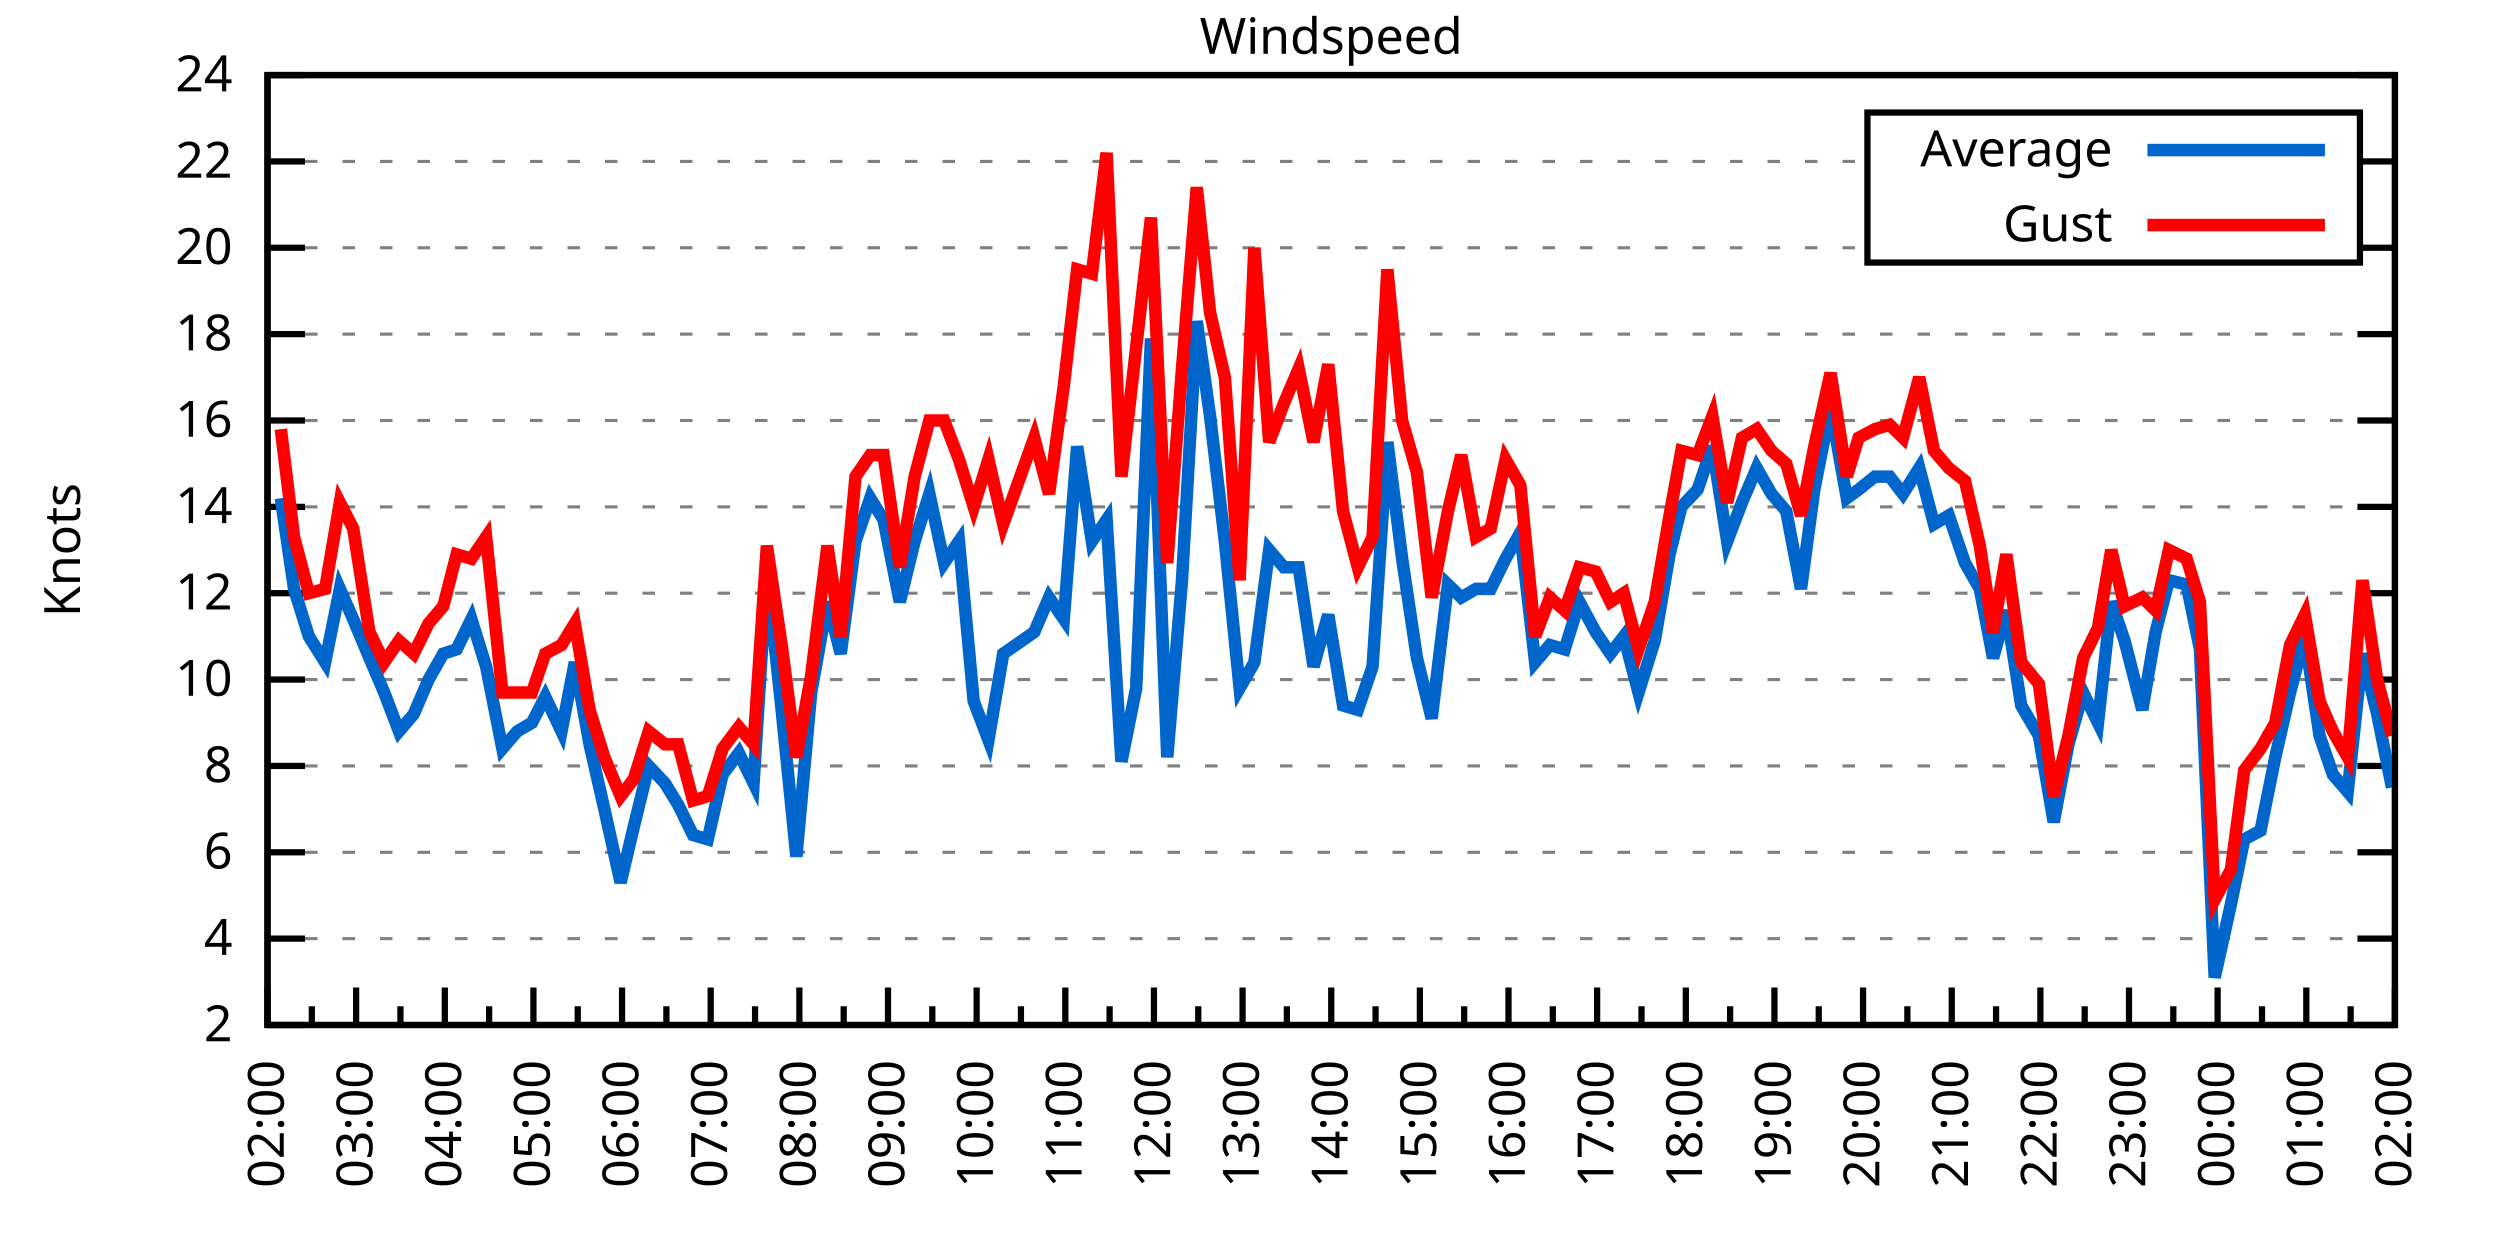
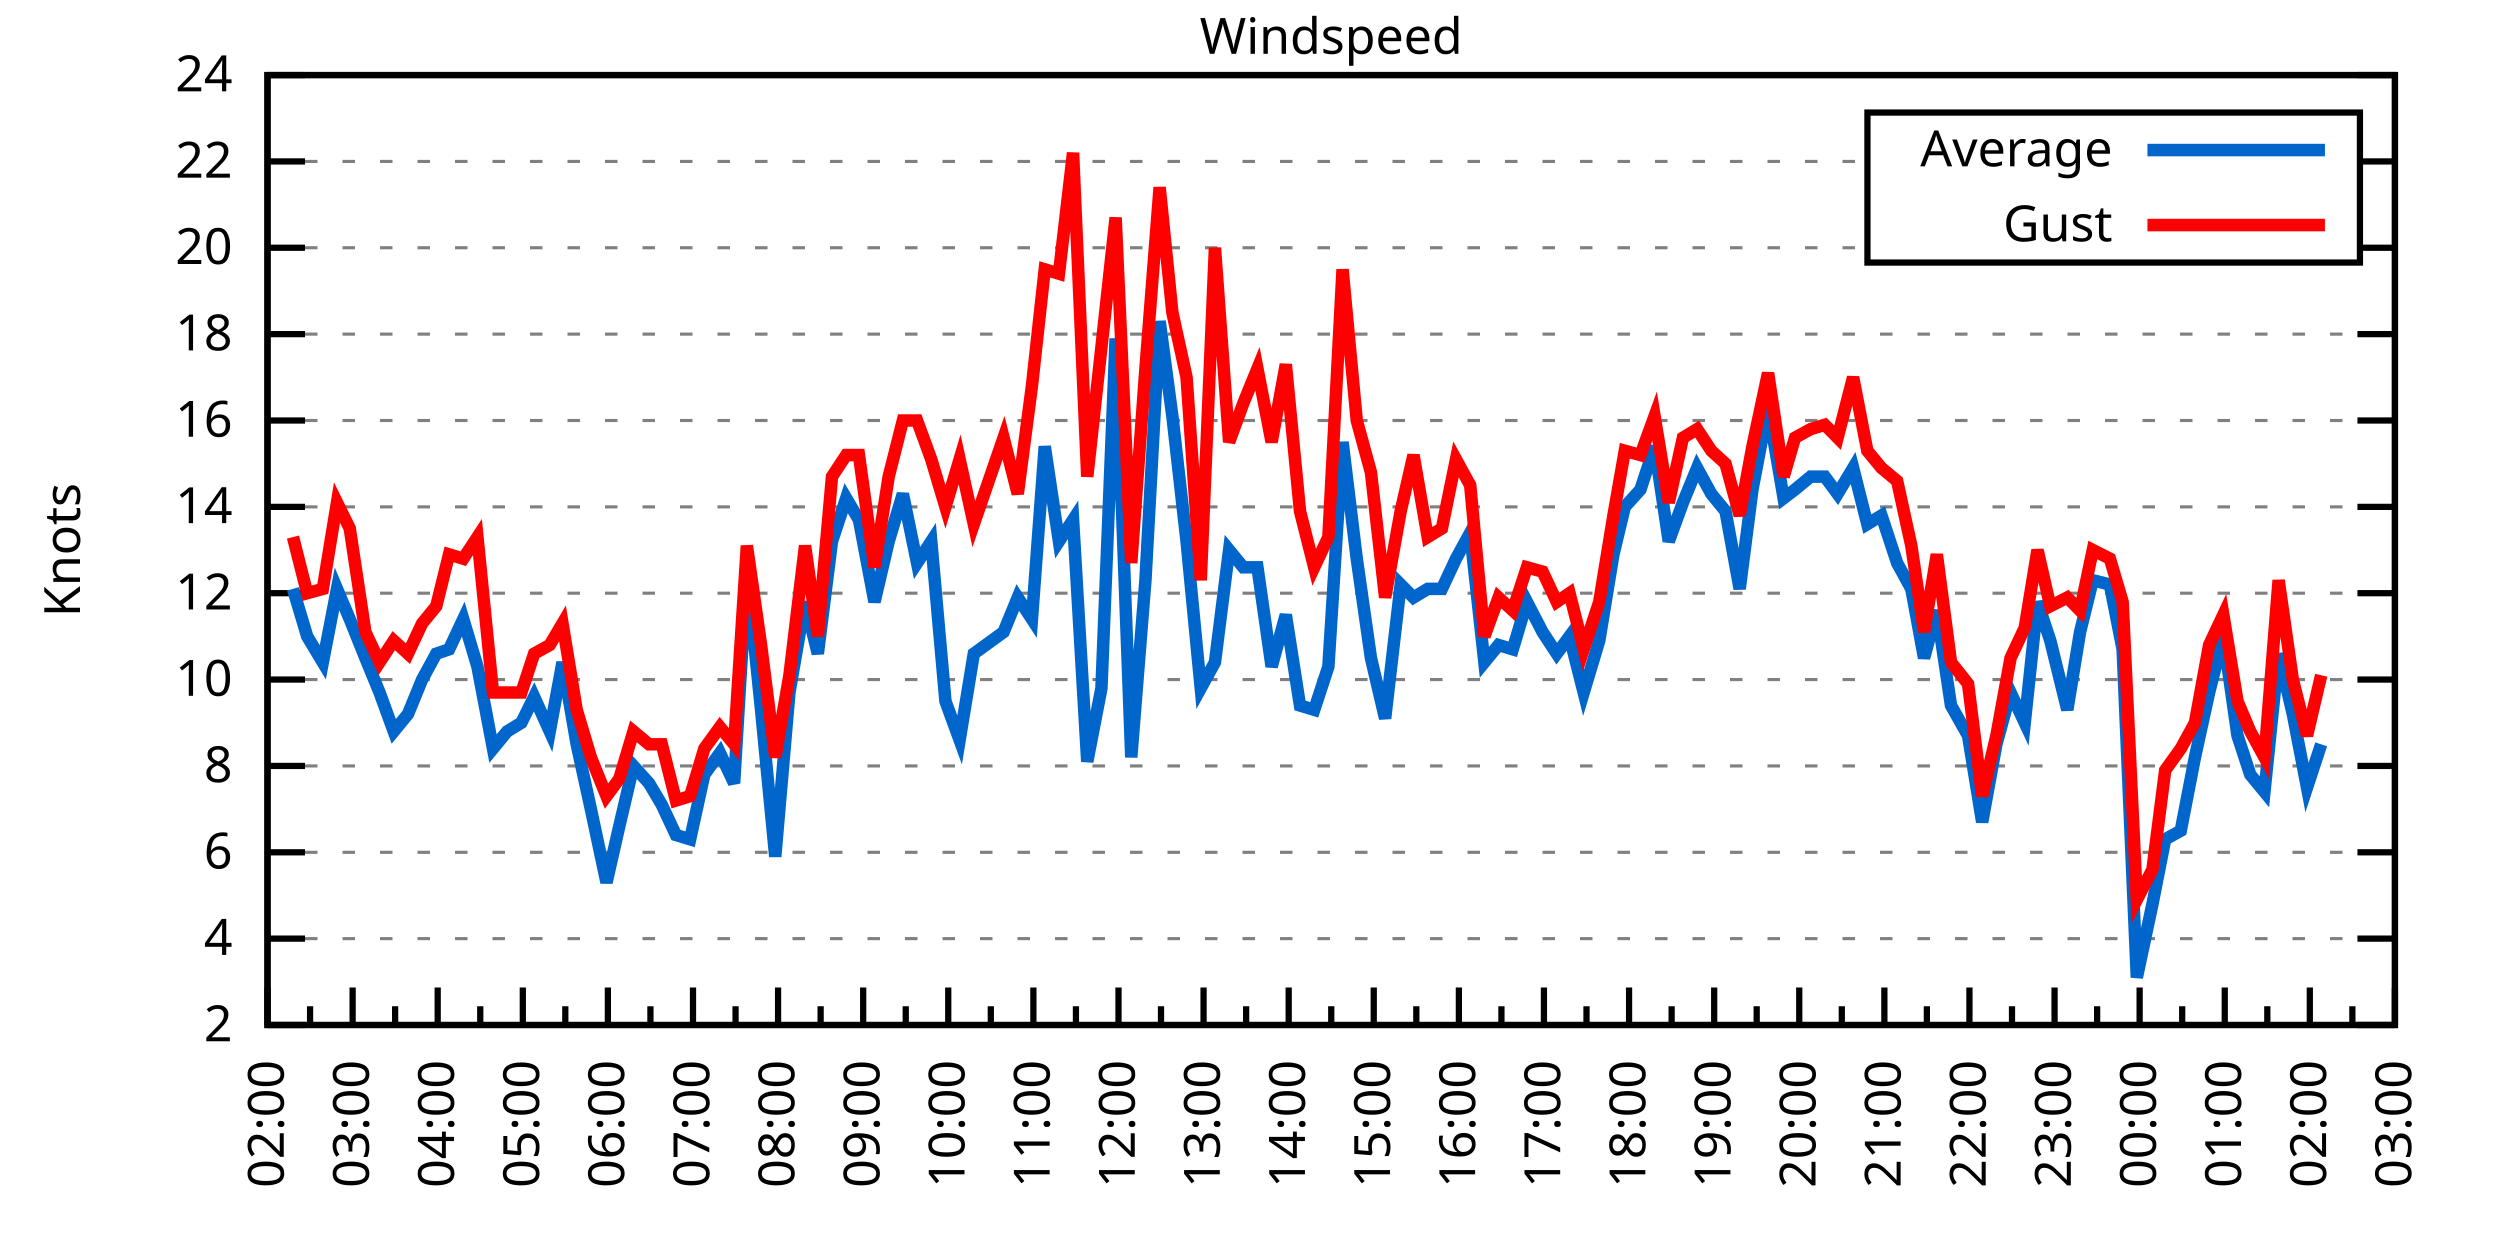
<svg xmlns="http://www.w3.org/2000/svg" xmlns:xlink="http://www.w3.org/1999/xlink" width="400" height="200" viewBox="0 0 400 200">
  <g id="gnuplot_canvas">
    <rect x="0" y="0" width="400" height="200" fill="none" />
    <defs>
      <circle id="gpDot" r="0.5" stroke-width="0.5" stroke="currentColor" />
      <path id="gpPt0" stroke-width="0.333" stroke="currentColor" d="M-1,0 h2 M0,-1 v2" />
      <path id="gpPt1" stroke-width="0.333" stroke="currentColor" d="M-1,-1 L1,1 M1,-1 L-1,1" />
      <path id="gpPt2" stroke-width="0.333" stroke="currentColor" d="M-1,0 L1,0 M0,-1 L0,1 M-1,-1 L1,1 M-1,1 L1,-1" />
      <rect id="gpPt3" stroke-width="0.333" stroke="currentColor" x="-1" y="-1" width="2" height="2" />
      <rect id="gpPt4" stroke-width="0.333" stroke="currentColor" fill="currentColor" x="-1" y="-1" width="2" height="2" />
      <circle id="gpPt5" stroke-width="0.333" stroke="currentColor" cx="0" cy="0" r="1" />
      <use xlink:href="#gpPt5" id="gpPt6" fill="currentColor" stroke="none" />
      <path id="gpPt7" stroke-width="0.333" stroke="currentColor" d="M0,-1.33 L-1.33,0.67 L1.33,0.67 z" />
      <use xlink:href="#gpPt7" id="gpPt8" fill="currentColor" stroke="none" />
      <use xlink:href="#gpPt7" id="gpPt9" stroke="currentColor" transform="rotate(180)" />
      <use xlink:href="#gpPt9" id="gpPt10" fill="currentColor" stroke="none" />
      <use xlink:href="#gpPt3" id="gpPt11" stroke="currentColor" transform="rotate(45)" />
      <use xlink:href="#gpPt11" id="gpPt12" fill="currentColor" stroke="none" />
      <path id="gpPt13" stroke-width="0.333" stroke="currentColor" d="M0,1.330 L1.265,0.411 L0.782,-1.067 L-0.782,-1.076 L-1.265,0.411 z" />
      <use xlink:href="#gpPt13" id="gpPt14" fill="currentColor" stroke="none" />
      <filter id="textbox" filterUnits="objectBoundingBox" x="0" y="0" height="1" width="1">
        <feFlood flood-color="white" flood-opacity="1" result="bgnd" />
        <feComposite in="SourceGraphic" in2="bgnd" operator="atop" />
      </filter>
      <filter id="greybox" filterUnits="objectBoundingBox" x="0" y="0" height="1" width="1">
        <feFlood flood-color="lightgrey" flood-opacity="1" result="grey" />
        <feComposite in="SourceGraphic" in2="grey" operator="atop" />
      </filter>
    </defs>
    <g fill="none" color="white" stroke="currentColor" stroke-width="1.00" stroke-linecap="butt" stroke-linejoin="miter">
</g>
    <g fill="none" color="black" stroke="currentColor" stroke-width="1.00" stroke-linecap="butt" stroke-linejoin="miter">
      <g stroke="none" shape-rendering="crispEdges">
        <polygon fill="rgb(255, 255, 255)" points="42.80,164.00 383.18,164.00 383.18,12.02 42.80,12.02 " />
      </g>
    </g>
    <g fill="none" color="black" stroke="currentColor" stroke-width="1.00" stroke-linecap="butt" stroke-linejoin="miter">
</g>
    <g fill="none" color="black" stroke="black" stroke-width="0.50" stroke-linecap="butt" stroke-linejoin="miter">
</g>
    <g fill="none" color="gray" stroke="currentColor" stroke-width="0.50" stroke-linecap="butt" stroke-linejoin="miter">
      <path stroke="gray" stroke-dasharray="2,4" class="gridline" d="M42.80,164.00 L383.19,164.00  " />
    </g>
    <g fill="none" color="gray" stroke="gray" stroke-width="1.00" stroke-linecap="butt" stroke-linejoin="miter">
</g>
    <g fill="none" color="black" stroke="currentColor" stroke-width="1.00" stroke-linecap="butt" stroke-linejoin="miter">
      <path stroke="black" d="M42.80,164.00 L48.80,164.00 M383.19,164.00 L377.19,164.00  " />
      <g transform="translate(37.20,166.60)" stroke="none" fill="black" font-family="Sans" font-size="8.00" text-anchor="end">
        <text>
          <tspan font-family="Sans"> 2</tspan>
        </text>
      </g>
    </g>
    <g fill="none" color="black" stroke="currentColor" stroke-width="1.00" stroke-linecap="butt" stroke-linejoin="miter">
</g>
    <g fill="none" color="black" stroke="black" stroke-width="0.50" stroke-linecap="butt" stroke-linejoin="miter">
</g>
    <g fill="none" color="gray" stroke="currentColor" stroke-width="0.50" stroke-linecap="butt" stroke-linejoin="miter">
      <path stroke="gray" stroke-dasharray="2,4" class="gridline" d="M42.80,150.18 L383.19,150.18  " />
    </g>
    <g fill="none" color="gray" stroke="gray" stroke-width="1.00" stroke-linecap="butt" stroke-linejoin="miter">
</g>
    <g fill="none" color="black" stroke="currentColor" stroke-width="1.00" stroke-linecap="butt" stroke-linejoin="miter">
      <path stroke="black" d="M42.80,150.18 L48.80,150.18 M383.19,150.18 L377.19,150.18  " />
      <g transform="translate(37.20,152.78)" stroke="none" fill="black" font-family="Sans" font-size="8.00" text-anchor="end">
        <text>
          <tspan font-family="Sans"> 4</tspan>
        </text>
      </g>
    </g>
    <g fill="none" color="black" stroke="currentColor" stroke-width="1.00" stroke-linecap="butt" stroke-linejoin="miter">
</g>
    <g fill="none" color="black" stroke="black" stroke-width="0.50" stroke-linecap="butt" stroke-linejoin="miter">
</g>
    <g fill="none" color="gray" stroke="currentColor" stroke-width="0.50" stroke-linecap="butt" stroke-linejoin="miter">
      <path stroke="gray" stroke-dasharray="2,4" class="gridline" d="M42.80,136.37 L383.19,136.37  " />
    </g>
    <g fill="none" color="gray" stroke="gray" stroke-width="1.00" stroke-linecap="butt" stroke-linejoin="miter">
</g>
    <g fill="none" color="black" stroke="currentColor" stroke-width="1.00" stroke-linecap="butt" stroke-linejoin="miter">
      <path stroke="black" d="M42.80,136.37 L48.80,136.37 M383.19,136.37 L377.19,136.37  " />
      <g transform="translate(37.20,138.97)" stroke="none" fill="black" font-family="Sans" font-size="8.00" text-anchor="end">
        <text>
          <tspan font-family="Sans"> 6</tspan>
        </text>
      </g>
    </g>
    <g fill="none" color="black" stroke="currentColor" stroke-width="1.00" stroke-linecap="butt" stroke-linejoin="miter">
</g>
    <g fill="none" color="black" stroke="black" stroke-width="0.50" stroke-linecap="butt" stroke-linejoin="miter">
</g>
    <g fill="none" color="gray" stroke="currentColor" stroke-width="0.50" stroke-linecap="butt" stroke-linejoin="miter">
      <path stroke="gray" stroke-dasharray="2,4" class="gridline" d="M42.80,122.55 L383.19,122.55  " />
    </g>
    <g fill="none" color="gray" stroke="gray" stroke-width="1.00" stroke-linecap="butt" stroke-linejoin="miter">
</g>
    <g fill="none" color="black" stroke="currentColor" stroke-width="1.00" stroke-linecap="butt" stroke-linejoin="miter">
      <path stroke="black" d="M42.80,122.55 L48.80,122.55 M383.19,122.55 L377.19,122.55  " />
      <g transform="translate(37.20,125.15)" stroke="none" fill="black" font-family="Sans" font-size="8.00" text-anchor="end">
        <text>
          <tspan font-family="Sans"> 8</tspan>
        </text>
      </g>
    </g>
    <g fill="none" color="black" stroke="currentColor" stroke-width="1.00" stroke-linecap="butt" stroke-linejoin="miter">
</g>
    <g fill="none" color="black" stroke="black" stroke-width="0.50" stroke-linecap="butt" stroke-linejoin="miter">
</g>
    <g fill="none" color="gray" stroke="currentColor" stroke-width="0.50" stroke-linecap="butt" stroke-linejoin="miter">
      <path stroke="gray" stroke-dasharray="2,4" class="gridline" d="M42.80,108.73 L383.19,108.73  " />
    </g>
    <g fill="none" color="gray" stroke="gray" stroke-width="1.00" stroke-linecap="butt" stroke-linejoin="miter">
</g>
    <g fill="none" color="black" stroke="currentColor" stroke-width="1.00" stroke-linecap="butt" stroke-linejoin="miter">
      <path stroke="black" d="M42.80,108.73 L48.80,108.73 M383.19,108.73 L377.19,108.73  " />
      <g transform="translate(37.20,111.33)" stroke="none" fill="black" font-family="Sans" font-size="8.00" text-anchor="end">
        <text>
          <tspan font-family="Sans"> 10</tspan>
        </text>
      </g>
    </g>
    <g fill="none" color="black" stroke="currentColor" stroke-width="1.00" stroke-linecap="butt" stroke-linejoin="miter">
</g>
    <g fill="none" color="black" stroke="black" stroke-width="0.50" stroke-linecap="butt" stroke-linejoin="miter">
</g>
    <g fill="none" color="gray" stroke="currentColor" stroke-width="0.50" stroke-linecap="butt" stroke-linejoin="miter">
      <path stroke="gray" stroke-dasharray="2,4" class="gridline" d="M42.80,94.91 L383.19,94.91  " />
    </g>
    <g fill="none" color="gray" stroke="gray" stroke-width="1.00" stroke-linecap="butt" stroke-linejoin="miter">
</g>
    <g fill="none" color="black" stroke="currentColor" stroke-width="1.00" stroke-linecap="butt" stroke-linejoin="miter">
      <path stroke="black" d="M42.80,94.91 L48.80,94.91 M383.19,94.91 L377.19,94.91  " />
      <g transform="translate(37.20,97.51)" stroke="none" fill="black" font-family="Sans" font-size="8.00" text-anchor="end">
        <text>
          <tspan font-family="Sans"> 12</tspan>
        </text>
      </g>
    </g>
    <g fill="none" color="black" stroke="currentColor" stroke-width="1.00" stroke-linecap="butt" stroke-linejoin="miter">
</g>
    <g fill="none" color="black" stroke="black" stroke-width="0.50" stroke-linecap="butt" stroke-linejoin="miter">
</g>
    <g fill="none" color="gray" stroke="currentColor" stroke-width="0.50" stroke-linecap="butt" stroke-linejoin="miter">
      <path stroke="gray" stroke-dasharray="2,4" class="gridline" d="M42.80,81.10 L383.19,81.10  " />
    </g>
    <g fill="none" color="gray" stroke="gray" stroke-width="1.00" stroke-linecap="butt" stroke-linejoin="miter">
</g>
    <g fill="none" color="black" stroke="currentColor" stroke-width="1.00" stroke-linecap="butt" stroke-linejoin="miter">
      <path stroke="black" d="M42.80,81.10 L48.80,81.10 M383.19,81.10 L377.19,81.10  " />
      <g transform="translate(37.20,83.70)" stroke="none" fill="black" font-family="Sans" font-size="8.00" text-anchor="end">
        <text>
          <tspan font-family="Sans"> 14</tspan>
        </text>
      </g>
    </g>
    <g fill="none" color="black" stroke="currentColor" stroke-width="1.00" stroke-linecap="butt" stroke-linejoin="miter">
</g>
    <g fill="none" color="black" stroke="black" stroke-width="0.50" stroke-linecap="butt" stroke-linejoin="miter">
</g>
    <g fill="none" color="gray" stroke="currentColor" stroke-width="0.50" stroke-linecap="butt" stroke-linejoin="miter">
      <path stroke="gray" stroke-dasharray="2,4" class="gridline" d="M42.80,67.28 L383.19,67.28  " />
    </g>
    <g fill="none" color="gray" stroke="gray" stroke-width="1.00" stroke-linecap="butt" stroke-linejoin="miter">
</g>
    <g fill="none" color="black" stroke="currentColor" stroke-width="1.00" stroke-linecap="butt" stroke-linejoin="miter">
      <path stroke="black" d="M42.80,67.28 L48.80,67.28 M383.19,67.28 L377.19,67.28  " />
      <g transform="translate(37.20,69.88)" stroke="none" fill="black" font-family="Sans" font-size="8.00" text-anchor="end">
        <text>
          <tspan font-family="Sans"> 16</tspan>
        </text>
      </g>
    </g>
    <g fill="none" color="black" stroke="currentColor" stroke-width="1.00" stroke-linecap="butt" stroke-linejoin="miter">
</g>
    <g fill="none" color="black" stroke="black" stroke-width="0.50" stroke-linecap="butt" stroke-linejoin="miter">
</g>
    <g fill="none" color="gray" stroke="currentColor" stroke-width="0.50" stroke-linecap="butt" stroke-linejoin="miter">
      <path stroke="gray" stroke-dasharray="2,4" class="gridline" d="M42.80,53.46 L383.19,53.46  " />
    </g>
    <g fill="none" color="gray" stroke="gray" stroke-width="1.00" stroke-linecap="butt" stroke-linejoin="miter">
</g>
    <g fill="none" color="black" stroke="currentColor" stroke-width="1.00" stroke-linecap="butt" stroke-linejoin="miter">
      <path stroke="black" d="M42.80,53.46 L48.80,53.46 M383.19,53.46 L377.19,53.46  " />
      <g transform="translate(37.20,56.06)" stroke="none" fill="black" font-family="Sans" font-size="8.00" text-anchor="end">
        <text>
          <tspan font-family="Sans"> 18</tspan>
        </text>
      </g>
    </g>
    <g fill="none" color="black" stroke="currentColor" stroke-width="1.00" stroke-linecap="butt" stroke-linejoin="miter">
</g>
    <g fill="none" color="black" stroke="black" stroke-width="0.50" stroke-linecap="butt" stroke-linejoin="miter">
</g>
    <g fill="none" color="gray" stroke="currentColor" stroke-width="0.50" stroke-linecap="butt" stroke-linejoin="miter">
      <path stroke="gray" stroke-dasharray="2,4" class="gridline" d="M42.80,39.64 L298.79,39.64 M377.59,39.64 L383.19,39.64  " />
    </g>
    <g fill="none" color="gray" stroke="gray" stroke-width="1.00" stroke-linecap="butt" stroke-linejoin="miter">
</g>
    <g fill="none" color="black" stroke="currentColor" stroke-width="1.00" stroke-linecap="butt" stroke-linejoin="miter">
      <path stroke="black" d="M42.80,39.64 L48.80,39.64 M383.19,39.64 L377.19,39.64  " />
      <g transform="translate(37.20,42.24)" stroke="none" fill="black" font-family="Sans" font-size="8.00" text-anchor="end">
        <text>
          <tspan font-family="Sans"> 20</tspan>
        </text>
      </g>
    </g>
    <g fill="none" color="black" stroke="currentColor" stroke-width="1.00" stroke-linecap="butt" stroke-linejoin="miter">
</g>
    <g fill="none" color="black" stroke="black" stroke-width="0.50" stroke-linecap="butt" stroke-linejoin="miter">
</g>
    <g fill="none" color="gray" stroke="currentColor" stroke-width="0.50" stroke-linecap="butt" stroke-linejoin="miter">
      <path stroke="gray" stroke-dasharray="2,4" class="gridline" d="M42.80,25.83 L298.79,25.83 M377.59,25.83 L383.19,25.83  " />
    </g>
    <g fill="none" color="gray" stroke="gray" stroke-width="1.00" stroke-linecap="butt" stroke-linejoin="miter">
</g>
    <g fill="none" color="black" stroke="currentColor" stroke-width="1.00" stroke-linecap="butt" stroke-linejoin="miter">
      <path stroke="black" d="M42.80,25.83 L48.80,25.83 M383.19,25.83 L377.19,25.83  " />
      <g transform="translate(37.20,28.43)" stroke="none" fill="black" font-family="Sans" font-size="8.00" text-anchor="end">
        <text>
          <tspan font-family="Sans"> 22</tspan>
        </text>
      </g>
    </g>
    <g fill="none" color="black" stroke="currentColor" stroke-width="1.00" stroke-linecap="butt" stroke-linejoin="miter">
</g>
    <g fill="none" color="black" stroke="black" stroke-width="0.50" stroke-linecap="butt" stroke-linejoin="miter">
</g>
    <g fill="none" color="gray" stroke="currentColor" stroke-width="0.50" stroke-linecap="butt" stroke-linejoin="miter">
      <path stroke="gray" stroke-dasharray="2,4" class="gridline" d="M42.80,12.01 L383.19,12.01  " />
    </g>
    <g fill="none" color="gray" stroke="gray" stroke-width="1.00" stroke-linecap="butt" stroke-linejoin="miter">
</g>
    <g fill="none" color="black" stroke="currentColor" stroke-width="1.00" stroke-linecap="butt" stroke-linejoin="miter">
      <path stroke="black" d="M42.80,12.01 L48.80,12.01 M383.19,12.01 L377.19,12.01  " />
      <g transform="translate(37.20,14.61)" stroke="none" fill="black" font-family="Sans" font-size="8.00" text-anchor="end">
        <text>
          <tspan font-family="Sans"> 24</tspan>
        </text>
      </g>
    </g>
    <g fill="none" color="black" stroke="currentColor" stroke-width="1.00" stroke-linecap="butt" stroke-linejoin="miter">
      <path stroke="black" d="M42.80,164.00 L42.80,158.00  " />
      <g transform="translate(45.40,169.60) rotate(270)" stroke="none" fill="black" font-family="Sans" font-size="8.00" text-anchor="end">
        <text>
          <tspan font-family="Sans">02:00</tspan>
        </text>
      </g>
    </g>
    <g fill="none" color="black" stroke="currentColor" stroke-width="1.00" stroke-linecap="butt" stroke-linejoin="miter">
-       <path stroke="black" d="M49.89,164.00 L49.89,161.00 M56.98,164.00 L56.98,158.00  " />
-       <g transform="translate(59.58,169.60) rotate(270)" stroke="none" fill="black" font-family="Sans" font-size="8.00" text-anchor="end">
+       <path stroke="black" d="M49.61,164.00 L49.61,161.00 M56.42,164.00 L56.42,158.00  " />
+       <g transform="translate(59.02,169.60) rotate(270)" stroke="none" fill="black" font-family="Sans" font-size="8.00" text-anchor="end">
        <text>
          <tspan font-family="Sans">03:00</tspan>
        </text>
      </g>
    </g>
    <g fill="none" color="black" stroke="currentColor" stroke-width="1.00" stroke-linecap="butt" stroke-linejoin="miter">
-       <path stroke="black" d="M64.07,164.00 L64.07,161.00 M71.17,164.00 L71.17,158.00  " />
-       <g transform="translate(73.77,169.60) rotate(270)" stroke="none" fill="black" font-family="Sans" font-size="8.00" text-anchor="end">
+       <path stroke="black" d="M63.22,164.00 L63.22,161.00 M70.03,164.00 L70.03,158.00  " />
+       <g transform="translate(72.63,169.60) rotate(270)" stroke="none" fill="black" font-family="Sans" font-size="8.00" text-anchor="end">
        <text>
          <tspan font-family="Sans">04:00</tspan>
        </text>
      </g>
    </g>
    <g fill="none" color="black" stroke="currentColor" stroke-width="1.00" stroke-linecap="butt" stroke-linejoin="miter">
-       <path stroke="black" d="M78.26,164.00 L78.26,161.00 M85.35,164.00 L85.35,158.00  " />
-       <g transform="translate(87.95,169.60) rotate(270)" stroke="none" fill="black" font-family="Sans" font-size="8.00" text-anchor="end">
+       <path stroke="black" d="M76.84,164.00 L76.84,161.00 M83.65,164.00 L83.65,158.00  " />
+       <g transform="translate(86.25,169.60) rotate(270)" stroke="none" fill="black" font-family="Sans" font-size="8.00" text-anchor="end">
        <text>
          <tspan font-family="Sans">05:00</tspan>
        </text>
      </g>
    </g>
    <g fill="none" color="black" stroke="currentColor" stroke-width="1.00" stroke-linecap="butt" stroke-linejoin="miter">
-       <path stroke="black" d="M92.44,164.00 L92.44,161.00 M99.53,164.00 L99.53,158.00  " />
-       <g transform="translate(102.13,169.60) rotate(270)" stroke="none" fill="black" font-family="Sans" font-size="8.00" text-anchor="end">
+       <path stroke="black" d="M90.45,164.00 L90.45,161.00 M97.26,164.00 L97.26,158.00  " />
+       <g transform="translate(99.86,169.60) rotate(270)" stroke="none" fill="black" font-family="Sans" font-size="8.00" text-anchor="end">
        <text>
          <tspan font-family="Sans">06:00</tspan>
        </text>
      </g>
    </g>
    <g fill="none" color="black" stroke="currentColor" stroke-width="1.00" stroke-linecap="butt" stroke-linejoin="miter">
-       <path stroke="black" d="M106.62,164.00 L106.62,161.00 M113.71,164.00 L113.71,158.00  " />
-       <g transform="translate(116.31,169.60) rotate(270)" stroke="none" fill="black" font-family="Sans" font-size="8.00" text-anchor="end">
+       <path stroke="black" d="M104.07,164.00 L104.07,161.00 M110.88,164.00 L110.88,158.00  " />
+       <g transform="translate(113.48,169.60) rotate(270)" stroke="none" fill="black" font-family="Sans" font-size="8.00" text-anchor="end">
        <text>
          <tspan font-family="Sans">07:00</tspan>
        </text>
      </g>
    </g>
    <g fill="none" color="black" stroke="currentColor" stroke-width="1.00" stroke-linecap="butt" stroke-linejoin="miter">
-       <path stroke="black" d="M120.81,164.00 L120.81,161.00 M127.90,164.00 L127.90,158.00  " />
-       <g transform="translate(130.50,169.60) rotate(270)" stroke="none" fill="black" font-family="Sans" font-size="8.00" text-anchor="end">
+       <path stroke="black" d="M117.69,164.00 L117.69,161.00 M124.49,164.00 L124.49,158.00  " />
+       <g transform="translate(127.09,169.60) rotate(270)" stroke="none" fill="black" font-family="Sans" font-size="8.00" text-anchor="end">
        <text>
          <tspan font-family="Sans">08:00</tspan>
        </text>
      </g>
    </g>
    <g fill="none" color="black" stroke="currentColor" stroke-width="1.00" stroke-linecap="butt" stroke-linejoin="miter">
-       <path stroke="black" d="M134.99,164.00 L134.99,161.00 M142.08,164.00 L142.08,158.00  " />
-       <g transform="translate(144.68,169.60) rotate(270)" stroke="none" fill="black" font-family="Sans" font-size="8.00" text-anchor="end">
+       <path stroke="black" d="M131.30,164.00 L131.30,161.00 M138.11,164.00 L138.11,158.00  " />
+       <g transform="translate(140.71,169.60) rotate(270)" stroke="none" fill="black" font-family="Sans" font-size="8.00" text-anchor="end">
        <text>
          <tspan font-family="Sans">09:00</tspan>
        </text>
      </g>
    </g>
    <g fill="none" color="black" stroke="currentColor" stroke-width="1.00" stroke-linecap="butt" stroke-linejoin="miter">
-       <path stroke="black" d="M149.17,164.00 L149.17,161.00 M156.26,164.00 L156.26,158.00  " />
-       <g transform="translate(158.86,169.60) rotate(270)" stroke="none" fill="black" font-family="Sans" font-size="8.00" text-anchor="end">
+       <path stroke="black" d="M144.92,164.00 L144.92,161.00 M151.72,164.00 L151.72,158.00  " />
+       <g transform="translate(154.32,169.60) rotate(270)" stroke="none" fill="black" font-family="Sans" font-size="8.00" text-anchor="end">
        <text>
          <tspan font-family="Sans">10:00</tspan>
        </text>
      </g>
    </g>
    <g fill="none" color="black" stroke="currentColor" stroke-width="1.00" stroke-linecap="butt" stroke-linejoin="miter">
-       <path stroke="black" d="M163.35,164.00 L163.35,161.00 M170.45,164.00 L170.45,158.00  " />
-       <g transform="translate(173.05,169.60) rotate(270)" stroke="none" fill="black" font-family="Sans" font-size="8.00" text-anchor="end">
+       <path stroke="black" d="M158.53,164.00 L158.53,161.00 M165.34,164.00 L165.34,158.00  " />
+       <g transform="translate(167.94,169.60) rotate(270)" stroke="none" fill="black" font-family="Sans" font-size="8.00" text-anchor="end">
        <text>
          <tspan font-family="Sans">11:00</tspan>
        </text>
      </g>
    </g>
    <g fill="none" color="black" stroke="currentColor" stroke-width="1.00" stroke-linecap="butt" stroke-linejoin="miter">
-       <path stroke="black" d="M177.54,164.00 L177.54,161.00 M184.63,164.00 L184.63,158.00  " />
-       <g transform="translate(187.23,169.60) rotate(270)" stroke="none" fill="black" font-family="Sans" font-size="8.00" text-anchor="end">
+       <path stroke="black" d="M172.15,164.00 L172.15,161.00 M178.96,164.00 L178.96,158.00  " />
+       <g transform="translate(181.56,169.60) rotate(270)" stroke="none" fill="black" font-family="Sans" font-size="8.00" text-anchor="end">
        <text>
          <tspan font-family="Sans">12:00</tspan>
        </text>
      </g>
    </g>
    <g fill="none" color="black" stroke="currentColor" stroke-width="1.00" stroke-linecap="butt" stroke-linejoin="miter">
-       <path stroke="black" d="M191.72,164.00 L191.72,161.00 M198.81,164.00 L198.81,158.00  " />
-       <g transform="translate(201.41,169.60) rotate(270)" stroke="none" fill="black" font-family="Sans" font-size="8.00" text-anchor="end">
+       <path stroke="black" d="M185.76,164.00 L185.76,161.00 M192.57,164.00 L192.57,158.00  " />
+       <g transform="translate(195.17,169.60) rotate(270)" stroke="none" fill="black" font-family="Sans" font-size="8.00" text-anchor="end">
        <text>
          <tspan font-family="Sans">13:00</tspan>
        </text>
      </g>
    </g>
    <g fill="none" color="black" stroke="currentColor" stroke-width="1.00" stroke-linecap="butt" stroke-linejoin="miter">
-       <path stroke="black" d="M205.90,164.00 L205.90,161.00 M213.00,164.00 L213.00,158.00  " />
-       <g transform="translate(215.60,169.60) rotate(270)" stroke="none" fill="black" font-family="Sans" font-size="8.00" text-anchor="end">
+       <path stroke="black" d="M199.38,164.00 L199.38,161.00 M206.19,164.00 L206.19,158.00  " />
+       <g transform="translate(208.79,169.60) rotate(270)" stroke="none" fill="black" font-family="Sans" font-size="8.00" text-anchor="end">
        <text>
          <tspan font-family="Sans">14:00</tspan>
        </text>
      </g>
    </g>
    <g fill="none" color="black" stroke="currentColor" stroke-width="1.00" stroke-linecap="butt" stroke-linejoin="miter">
-       <path stroke="black" d="M220.09,164.00 L220.09,161.00 M227.18,164.00 L227.18,158.00  " />
-       <g transform="translate(229.78,169.60) rotate(270)" stroke="none" fill="black" font-family="Sans" font-size="8.00" text-anchor="end">
+       <path stroke="black" d="M213.00,164.00 L213.00,161.00 M219.80,164.00 L219.80,158.00  " />
+       <g transform="translate(222.40,169.60) rotate(270)" stroke="none" fill="black" font-family="Sans" font-size="8.00" text-anchor="end">
        <text>
          <tspan font-family="Sans">15:00</tspan>
        </text>
      </g>
    </g>
    <g fill="none" color="black" stroke="currentColor" stroke-width="1.00" stroke-linecap="butt" stroke-linejoin="miter">
-       <path stroke="black" d="M234.27,164.00 L234.27,161.00 M241.36,164.00 L241.36,158.00  " />
-       <g transform="translate(243.96,169.60) rotate(270)" stroke="none" fill="black" font-family="Sans" font-size="8.00" text-anchor="end">
+       <path stroke="black" d="M226.61,164.00 L226.61,161.00 M233.42,164.00 L233.42,158.00  " />
+       <g transform="translate(236.02,169.60) rotate(270)" stroke="none" fill="black" font-family="Sans" font-size="8.00" text-anchor="end">
        <text>
          <tspan font-family="Sans">16:00</tspan>
        </text>
      </g>
    </g>
    <g fill="none" color="black" stroke="currentColor" stroke-width="1.00" stroke-linecap="butt" stroke-linejoin="miter">
-       <path stroke="black" d="M248.45,164.00 L248.45,161.00 M255.54,164.00 L255.54,158.00  " />
-       <g transform="translate(258.14,169.60) rotate(270)" stroke="none" fill="black" font-family="Sans" font-size="8.00" text-anchor="end">
+       <path stroke="black" d="M240.23,164.00 L240.23,161.00 M247.03,164.00 L247.03,158.00  " />
+       <g transform="translate(249.63,169.60) rotate(270)" stroke="none" fill="black" font-family="Sans" font-size="8.00" text-anchor="end">
        <text>
          <tspan font-family="Sans">17:00</tspan>
        </text>
      </g>
    </g>
    <g fill="none" color="black" stroke="currentColor" stroke-width="1.00" stroke-linecap="butt" stroke-linejoin="miter">
-       <path stroke="black" d="M262.64,164.00 L262.64,161.00 M269.73,164.00 L269.73,158.00  " />
-       <g transform="translate(272.33,169.60) rotate(270)" stroke="none" fill="black" font-family="Sans" font-size="8.00" text-anchor="end">
+       <path stroke="black" d="M253.84,164.00 L253.84,161.00 M260.65,164.00 L260.65,158.00  " />
+       <g transform="translate(263.25,169.60) rotate(270)" stroke="none" fill="black" font-family="Sans" font-size="8.00" text-anchor="end">
        <text>
          <tspan font-family="Sans">18:00</tspan>
        </text>
      </g>
    </g>
    <g fill="none" color="black" stroke="currentColor" stroke-width="1.00" stroke-linecap="butt" stroke-linejoin="miter">
-       <path stroke="black" d="M276.82,164.00 L276.82,161.00 M283.91,164.00 L283.91,158.00  " />
-       <g transform="translate(286.51,169.60) rotate(270)" stroke="none" fill="black" font-family="Sans" font-size="8.00" text-anchor="end">
+       <path stroke="black" d="M267.46,164.00 L267.46,161.00 M274.27,164.00 L274.27,158.00  " />
+       <g transform="translate(276.87,169.60) rotate(270)" stroke="none" fill="black" font-family="Sans" font-size="8.00" text-anchor="end">
        <text>
          <tspan font-family="Sans">19:00</tspan>
        </text>
      </g>
    </g>
    <g fill="none" color="black" stroke="currentColor" stroke-width="1.00" stroke-linecap="butt" stroke-linejoin="miter">
-       <path stroke="black" d="M291.00,164.00 L291.00,161.00 M298.09,164.00 L298.09,158.00  " />
-       <g transform="translate(300.69,169.60) rotate(270)" stroke="none" fill="black" font-family="Sans" font-size="8.00" text-anchor="end">
+       <path stroke="black" d="M281.07,164.00 L281.07,161.00 M287.88,164.00 L287.88,158.00  " />
+       <g transform="translate(290.48,169.60) rotate(270)" stroke="none" fill="black" font-family="Sans" font-size="8.00" text-anchor="end">
        <text>
          <tspan font-family="Sans">20:00</tspan>
        </text>
      </g>
    </g>
    <g fill="none" color="black" stroke="currentColor" stroke-width="1.00" stroke-linecap="butt" stroke-linejoin="miter">
-       <path stroke="black" d="M305.18,164.00 L305.18,161.00 M312.28,164.00 L312.28,158.00  " />
-       <g transform="translate(314.88,169.60) rotate(270)" stroke="none" fill="black" font-family="Sans" font-size="8.00" text-anchor="end">
+       <path stroke="black" d="M294.69,164.00 L294.69,161.00 M301.50,164.00 L301.50,158.00  " />
+       <g transform="translate(304.10,169.60) rotate(270)" stroke="none" fill="black" font-family="Sans" font-size="8.00" text-anchor="end">
        <text>
          <tspan font-family="Sans">21:00</tspan>
        </text>
      </g>
    </g>
    <g fill="none" color="black" stroke="currentColor" stroke-width="1.00" stroke-linecap="butt" stroke-linejoin="miter">
-       <path stroke="black" d="M319.37,164.00 L319.37,161.00 M326.46,164.00 L326.46,158.00  " />
-       <g transform="translate(329.06,169.60) rotate(270)" stroke="none" fill="black" font-family="Sans" font-size="8.00" text-anchor="end">
+       <path stroke="black" d="M308.30,164.00 L308.30,161.00 M315.11,164.00 L315.11,158.00  " />
+       <g transform="translate(317.71,169.60) rotate(270)" stroke="none" fill="black" font-family="Sans" font-size="8.00" text-anchor="end">
        <text>
          <tspan font-family="Sans">22:00</tspan>
        </text>
      </g>
    </g>
    <g fill="none" color="black" stroke="currentColor" stroke-width="1.00" stroke-linecap="butt" stroke-linejoin="miter">
-       <path stroke="black" d="M333.55,164.00 L333.55,161.00 M340.64,164.00 L340.64,158.00  " />
-       <g transform="translate(343.24,169.60) rotate(270)" stroke="none" fill="black" font-family="Sans" font-size="8.00" text-anchor="end">
+       <path stroke="black" d="M321.92,164.00 L321.92,161.00 M328.73,164.00 L328.73,158.00  " />
+       <g transform="translate(331.33,169.60) rotate(270)" stroke="none" fill="black" font-family="Sans" font-size="8.00" text-anchor="end">
        <text>
          <tspan font-family="Sans">23:00</tspan>
        </text>
      </g>
    </g>
    <g fill="none" color="black" stroke="currentColor" stroke-width="1.00" stroke-linecap="butt" stroke-linejoin="miter">
-       <path stroke="black" d="M347.73,164.00 L347.73,161.00 M354.82,164.00 L354.82,158.00  " />
-       <g transform="translate(357.42,169.60) rotate(270)" stroke="none" fill="black" font-family="Sans" font-size="8.00" text-anchor="end">
+       <path stroke="black" d="M335.54,164.00 L335.54,161.00 M342.34,164.00 L342.34,158.00  " />
+       <g transform="translate(344.94,169.60) rotate(270)" stroke="none" fill="black" font-family="Sans" font-size="8.00" text-anchor="end">
        <text>
          <tspan font-family="Sans">00:00</tspan>
        </text>
      </g>
    </g>
    <g fill="none" color="black" stroke="currentColor" stroke-width="1.00" stroke-linecap="butt" stroke-linejoin="miter">
-       <path stroke="black" d="M361.92,164.00 L361.92,161.00 M369.01,164.00 L369.01,158.00  " />
-       <g transform="translate(371.61,169.60) rotate(270)" stroke="none" fill="black" font-family="Sans" font-size="8.00" text-anchor="end">
+       <path stroke="black" d="M349.15,164.00 L349.15,161.00 M355.96,164.00 L355.96,158.00  " />
+       <g transform="translate(358.56,169.60) rotate(270)" stroke="none" fill="black" font-family="Sans" font-size="8.00" text-anchor="end">
        <text>
          <tspan font-family="Sans">01:00</tspan>
        </text>
      </g>
    </g>
    <g fill="none" color="black" stroke="currentColor" stroke-width="1.00" stroke-linecap="butt" stroke-linejoin="miter">
-       <path stroke="black" d="M376.10,164.00 L376.10,161.00 M383.19,164.00 L383.19,158.00  " />
+       <path stroke="black" d="M362.77,164.00 L362.77,161.00 M369.57,164.00 L369.57,158.00  " />
+       <g transform="translate(372.17,169.60) rotate(270)" stroke="none" fill="black" font-family="Sans" font-size="8.00" text-anchor="end">
+         <text>
+           <tspan font-family="Sans">02:00</tspan>
+         </text>
+       </g>
+     </g>
+     <g fill="none" color="black" stroke="currentColor" stroke-width="1.00" stroke-linecap="butt" stroke-linejoin="miter">
+       <path stroke="black" d="M376.38,164.00 L376.38,161.00 M383.19,164.00 L383.19,158.00  " />
      <g transform="translate(385.79,169.60) rotate(270)" stroke="none" fill="black" font-family="Sans" font-size="8.00" text-anchor="end">
        <text>
-           <tspan font-family="Sans">02:00</tspan>
+           <tspan font-family="Sans">03:00</tspan>
        </text>
      </g>
    </g>
    <g fill="none" color="black" stroke="currentColor" stroke-width="1.00" stroke-linecap="butt" stroke-linejoin="miter">
</g>
    <g fill="none" color="black" stroke="currentColor" stroke-width="1.00" stroke-linecap="butt" stroke-linejoin="miter">
      <path stroke="black" d="M42.80,12.01 L42.80,164.00 L383.19,164.00 L383.19,12.01 L42.80,12.01 Z  " />
    </g>
    <g fill="none" color="black" stroke="currentColor" stroke-width="1.00" stroke-linecap="butt" stroke-linejoin="miter">
      <g transform="translate(12.80,88.01) rotate(270)" stroke="none" fill="black" font-family="Sans" font-size="8.00" text-anchor="middle">
        <text>
          <tspan font-family="Sans">Knots</tspan>
        </text>
      </g>
    </g>
    <g fill="none" color="black" stroke="currentColor" stroke-width="1.00" stroke-linecap="butt" stroke-linejoin="miter">
</g>
    <g fill="none" color="black" stroke="currentColor" stroke-width="1.00" stroke-linecap="butt" stroke-linejoin="miter">
      <path stroke="black" d="M298.79,42.01 L298.79,18.01 L377.59,18.01 L377.59,42.01 L298.79,42.01 Z  " />
    </g>
    <g id="Windspeed_plot_1">
      <g fill="none" color="white" stroke="black" stroke-width="2.00" stroke-linecap="butt" stroke-linejoin="miter">
</g>
      <g fill="none" color="black" stroke="currentColor" stroke-width="2.00" stroke-linecap="butt" stroke-linejoin="miter">
        <g transform="translate(337.99,26.61)" stroke="none" fill="black" font-family="Sans" font-size="8.00" text-anchor="end">
          <text>
            <tspan font-family="Sans">Average</tspan>
          </text>
        </g>
      </g>
      <g fill="none" color="black" stroke="currentColor" stroke-width="2.00" stroke-linecap="butt" stroke-linejoin="miter">
-         <path stroke="rgb(  0, 102, 204)" d="M343.59,24.01 L371.99,24.01 M44.93,79.71 L47.05,94.22 L49.42,101.82 L52.02,105.97 L54.38,94.22 L56.51,99.06   L59.11,105.28 L61.47,110.80 L63.84,117.02 L66.20,114.26 L68.57,108.73 L70.93,104.59 L73.06,103.89 L75.42,99.06   L77.78,106.66 L80.38,119.78 L82.75,117.02 L85.11,115.64 L87.24,111.49 L89.84,117.02 L91.97,105.97 L94.33,119.09   L96.70,129.46 L99.30,141.20 L101.42,132.22 L103.79,122.55 L106.39,125.31 L108.51,128.77 L110.88,133.60 L113.24,134.29   L115.61,123.93 L118.21,120.48 L120.57,125.31 L122.70,91.46 L125.06,113.57 L127.42,137.06 L129.79,110.80 L132.39,96.30   L134.52,104.59 L136.88,86.62 L139.24,79.71 L141.37,83.17 L143.97,96.30 L146.34,86.62 L148.70,79.02 L151.06,90.08   L153.43,86.62 L155.79,112.19 L158.15,118.40 L160.52,104.59 L165.48,101.13 L167.85,95.60 L170.21,99.06 L172.34,71.42   L174.70,86.62 L177.06,83.17 L179.43,121.86 L181.79,110.11 L184.16,54.15 L186.76,121.17 L189.12,92.84 L191.48,51.39   L193.61,66.59 L195.98,86.62 L198.34,110.11 L200.70,105.97 L203.07,88.00 L205.43,90.77 L207.79,90.77 L210.16,106.66   L212.52,98.37 L214.89,112.88 L217.25,113.57 L219.61,106.66 L221.98,70.73 L224.34,89.39 L226.71,105.28 L229.07,114.95   L231.67,93.53 L233.80,95.60 L236.16,94.22 L238.52,94.22 L240.89,89.39 L243.25,85.24 L245.62,105.97 L247.98,103.20   L250.34,103.89 L252.71,96.30 L255.31,101.13 L257.67,104.59 L259.80,101.82 L262.16,110.80 L264.76,102.51 L267.13,88.70   L269.02,81.10 L271.62,78.33 L273.98,71.42 L276.35,86.62 L278.71,80.41 L281.07,74.88 L283.44,79.02 L285.80,81.79   L288.16,94.22 L290.29,78.33 L292.89,65.21 L295.49,79.71 L297.38,78.33 L299.98,76.26 L302.35,76.26 L304.47,79.02   L307.08,74.88 L309.44,83.86 L311.80,82.48 L314.40,90.08 L316.77,94.22 L318.89,105.28 L321.02,97.68 L323.39,112.88   L326.22,117.71 L328.59,131.53 L330.95,119.09 L333.31,110.80 L335.68,115.64 L337.80,96.30 L339.93,102.51 L342.77,113.57   L344.90,101.13 L347.02,92.84 L349.86,93.53 L351.99,103.89 L354.35,156.40 L356.95,144.66 L359.08,134.29 L361.68,132.91   L364.04,121.17 L366.41,110.80 L368.77,101.82 L371.13,117.71 L373.26,123.93 L375.63,126.69 L377.99,104.59 L380.35,114.26   L382.72,126.00  " />
+         <path stroke="rgb(  0, 102, 204)" d="M343.59,24.01 L371.99,24.01 M46.88,94.22 L49.15,101.82 L51.65,105.97 L53.92,94.22 L55.96,99.06 L58.46,105.28   L60.73,110.80 L63.00,117.02 L65.27,114.26 L67.54,108.73 L69.80,104.59 L71.85,103.89 L74.12,99.06 L76.39,106.66   L78.88,119.78 L81.15,117.02 L83.42,115.64 L85.46,111.49 L87.96,117.02 L90.00,105.97 L92.27,119.09 L94.54,129.46   L97.04,141.20 L99.08,132.22 L101.35,122.55 L103.84,125.31 L105.89,128.77 L108.15,133.60 L110.42,134.29 L112.69,123.93   L115.19,120.48 L117.46,125.31 L119.50,91.46 L121.77,113.57 L124.04,137.06 L126.31,110.80 L128.81,96.30 L130.85,104.59   L133.12,86.62 L135.39,79.71 L137.43,83.17 L139.92,96.30 L142.19,86.62 L144.46,79.02 L146.73,90.08 L149.00,86.62   L151.27,112.19 L153.54,118.40 L155.81,104.59 L160.57,101.13 L162.84,95.60 L165.11,99.06 L167.16,71.42 L169.43,86.62   L171.69,83.17 L173.96,121.86 L176.23,110.11 L178.50,54.15 L181.00,121.17 L183.27,92.84 L185.54,51.39 L187.58,66.59   L189.85,86.62 L192.12,110.11 L194.39,105.97 L196.66,88.00 L198.93,90.77 L201.19,90.77 L203.46,106.66 L205.73,98.37   L208.00,112.88 L210.27,113.57 L212.54,106.66 L214.81,70.73 L217.08,89.39 L219.35,105.28 L221.62,114.95 L224.11,93.53   L226.16,95.60 L228.43,94.22 L230.70,94.22 L232.96,89.39 L235.23,85.24 L237.50,105.97 L239.77,103.20 L242.04,103.89   L244.31,96.30 L246.81,101.13 L249.08,104.59 L251.12,101.82 L253.39,110.80 L255.88,102.51 L258.15,88.70 L259.97,81.10   L262.47,78.33 L264.73,71.42 L267.00,86.62 L269.27,80.41 L271.54,74.88 L273.81,79.02 L276.08,81.79 L278.35,94.22   L280.39,78.33 L282.89,65.21 L285.38,79.71 L287.20,78.33 L289.70,76.26 L291.97,76.26 L294.01,79.02 L296.50,74.88   L298.77,83.86 L301.04,82.48 L303.54,90.08 L305.81,94.22 L307.85,105.28 L309.89,97.68 L312.16,112.88 L314.89,117.71   L317.15,131.53 L319.42,119.09 L321.69,110.80 L323.96,115.64 L326.00,96.30 L328.05,102.51 L330.77,113.57 L332.81,101.13   L334.85,92.84 L337.58,93.53 L339.62,103.89 L341.89,156.40 L344.39,144.66 L346.43,134.29 L348.92,132.91 L351.19,121.17   L353.46,110.80 L355.73,101.82 L358.00,117.71 L360.04,123.93 L362.31,126.69 L364.58,104.59 L366.85,114.26 L369.12,126.00   L371.39,119.09  " />
      </g>
    </g>
    <g id="Windspeed_plot_2">
      <g fill="none" color="black" stroke="currentColor" stroke-width="2.00" stroke-linecap="butt" stroke-linejoin="miter">
        <g transform="translate(337.99,38.61)" stroke="none" fill="black" font-family="Sans" font-size="8.00" text-anchor="end">
          <text>
            <tspan font-family="Sans">Gust</tspan>
          </text>
        </g>
      </g>
      <g fill="none" color="black" stroke="currentColor" stroke-width="2.00" stroke-linecap="butt" stroke-linejoin="miter">
-         <path stroke="rgb(255,   0,   0)" d="M343.59,36.01 L371.99,36.01 M44.93,68.66 L47.05,85.93 L49.42,94.91 L52.02,94.22 L54.38,80.41 L56.51,84.55   L59.11,101.13 L61.47,105.97 L63.84,102.51 L66.20,104.59 L68.57,99.75 L70.93,96.99 L73.06,88.70 L75.42,89.39   L77.78,85.93 L80.38,110.80 L82.75,110.80 L85.11,110.80 L87.24,104.59 L89.84,103.20 L91.97,99.75 L94.33,113.57   L96.70,121.17 L99.30,127.38 L101.42,124.62 L103.79,117.02 L106.39,119.09 L108.51,119.09 L110.88,128.08 L113.24,127.38   L115.61,119.78 L118.21,116.33 L120.57,119.09 L122.70,87.31 L125.06,103.20 L127.42,121.17 L129.79,108.04 L132.39,87.31   L134.52,101.82 L136.88,76.26 L139.24,72.81 L141.37,72.81 L143.97,90.77 L146.34,76.26 L148.70,67.28 L151.06,67.28   L153.43,73.50 L155.79,81.10 L158.15,73.50 L160.52,83.86 L165.48,70.04 L167.85,79.02 L170.21,61.75 L172.34,43.10   L174.70,43.79 L177.06,24.45 L179.43,76.26 L181.79,55.53 L184.16,34.81 L186.76,90.08 L189.12,58.99 L191.48,29.97   L193.61,50.01 L195.98,60.37 L198.34,92.84 L200.70,39.64 L203.07,70.73 L205.43,64.52 L207.79,58.99 L210.16,70.73   L212.52,58.30 L214.89,81.79 L217.25,90.77 L219.61,85.93 L221.98,43.10 L224.34,67.28 L226.71,75.57 L229.07,95.60   L231.67,81.79 L233.80,72.81 L236.16,85.93 L238.52,84.55 L240.89,73.50 L243.25,77.64 L245.62,101.82 L247.98,95.60   L250.34,97.68 L252.71,90.77 L255.31,91.46 L257.67,96.30 L259.80,94.91 L262.16,103.89 L264.76,96.30 L267.13,82.48   L269.02,72.12 L271.62,72.81 L273.98,66.59 L276.35,80.41 L278.71,70.04 L281.07,68.66 L283.44,72.12 L285.80,74.19   L288.16,82.48 L290.29,71.42 L292.89,59.68 L295.49,76.26 L297.38,70.04 L299.98,68.66 L302.35,67.97 L304.47,70.04   L307.08,60.37 L309.44,72.12 L311.80,74.88 L314.40,76.95 L316.77,87.31 L318.89,101.13 L321.02,88.70 L323.39,105.97   L326.22,109.42 L328.59,127.38 L330.95,117.71 L333.31,105.28 L335.68,100.44 L337.80,88.00 L339.93,96.99 L342.77,95.60   L344.90,97.68 L347.02,88.00 L349.86,89.39 L351.99,96.30 L354.35,143.96 L356.95,139.13 L359.08,123.24 L361.68,119.78   L364.04,115.64 L366.41,103.20 L368.77,98.37 L371.13,112.19 L373.26,117.02 L375.63,121.17 L377.99,92.84 L380.35,108.73   L382.72,117.71  " />
+         <path stroke="rgb(255,   0,   0)" d="M343.59,36.01 L371.99,36.01 M46.88,85.93 L49.15,94.91 L51.65,94.22 L53.92,80.41 L55.96,84.55 L58.46,101.13   L60.73,105.97 L63.00,102.51 L65.27,104.59 L67.54,99.75 L69.80,96.99 L71.85,88.70 L74.12,89.39 L76.39,85.93   L78.88,110.80 L81.15,110.80 L83.42,110.80 L85.46,104.59 L87.96,103.20 L90.00,99.75 L92.27,113.57 L94.54,121.17   L97.04,127.38 L99.08,124.62 L101.35,117.02 L103.84,119.09 L105.89,119.09 L108.15,128.08 L110.42,127.38 L112.69,119.78   L115.19,116.33 L117.46,119.09 L119.50,87.31 L121.77,103.20 L124.04,121.17 L126.31,108.04 L128.81,87.31 L130.85,101.82   L133.12,76.26 L135.39,72.81 L137.43,72.81 L139.92,90.77 L142.19,76.26 L144.46,67.28 L146.73,67.28 L149.00,73.50   L151.27,81.10 L153.54,73.50 L155.81,83.86 L160.57,70.04 L162.84,79.02 L165.11,61.75 L167.16,43.10 L169.43,43.79   L171.69,24.45 L173.96,76.26 L176.23,55.53 L178.50,34.81 L181.00,90.08 L183.27,58.99 L185.54,29.97 L187.58,50.01   L189.85,60.37 L192.12,92.84 L194.39,39.64 L196.66,70.73 L198.93,64.52 L201.19,58.99 L203.46,70.73 L205.73,58.30   L208.00,81.79 L210.27,90.77 L212.54,85.93 L214.81,43.10 L217.08,67.28 L219.35,75.57 L221.62,95.60 L224.11,81.79   L226.16,72.81 L228.43,85.93 L230.70,84.55 L232.96,73.50 L235.23,77.64 L237.50,101.82 L239.77,95.60 L242.04,97.68   L244.31,90.77 L246.81,91.46 L249.08,96.30 L251.12,94.91 L253.39,103.89 L255.88,96.30 L258.15,82.48 L259.97,72.12   L262.47,72.81 L264.73,66.59 L267.00,80.41 L269.27,70.04 L271.54,68.66 L273.81,72.12 L276.08,74.19 L278.35,82.48   L280.39,71.42 L282.89,59.68 L285.38,76.26 L287.20,70.04 L289.70,68.66 L291.97,67.97 L294.01,70.04 L296.50,60.37   L298.77,72.12 L301.04,74.88 L303.54,76.95 L305.81,87.31 L307.85,101.13 L309.89,88.70 L312.16,105.97 L314.89,109.42   L317.15,127.38 L319.42,117.71 L321.69,105.28 L323.96,100.44 L326.00,88.00 L328.05,96.99 L330.77,95.60 L332.81,97.68   L334.85,88.00 L337.58,89.39 L339.62,96.30 L341.89,143.96 L344.39,139.13 L346.43,123.24 L348.92,119.78 L351.19,115.64   L353.46,103.20 L355.73,98.37 L358.00,112.19 L360.04,117.02 L362.31,121.17 L364.58,92.84 L366.85,108.73 L369.12,117.71   L371.39,108.04  " />
      </g>
    </g>
    <g fill="none" color="black" stroke="currentColor" stroke-width="2.00" stroke-linecap="butt" stroke-linejoin="miter">
</g>
    <g fill="none" color="black" stroke="black" stroke-width="1.00" stroke-linecap="butt" stroke-linejoin="miter">
</g>
    <g fill="none" color="black" stroke="currentColor" stroke-width="1.00" stroke-linecap="butt" stroke-linejoin="miter">
      <path stroke="black" d="M42.80,12.01 L42.80,164.00 L383.19,164.00 L383.19,12.01 L42.80,12.01 Z  " />
    </g>
    <g fill="none" color="black" stroke="currentColor" stroke-width="1.00" stroke-linecap="butt" stroke-linejoin="miter">
      <g transform="translate(212.99,8.61)" stroke="none" fill="black" font-family="Sans" font-size="8.00" text-anchor="middle">
        <text>
          <tspan font-family="Sans">Windspeed</tspan>
        </text>
      </g>
    </g>
    <g fill="none" color="black" stroke="currentColor" stroke-width="1.00" stroke-linecap="butt" stroke-linejoin="miter">
</g>
  </g>
</svg>
